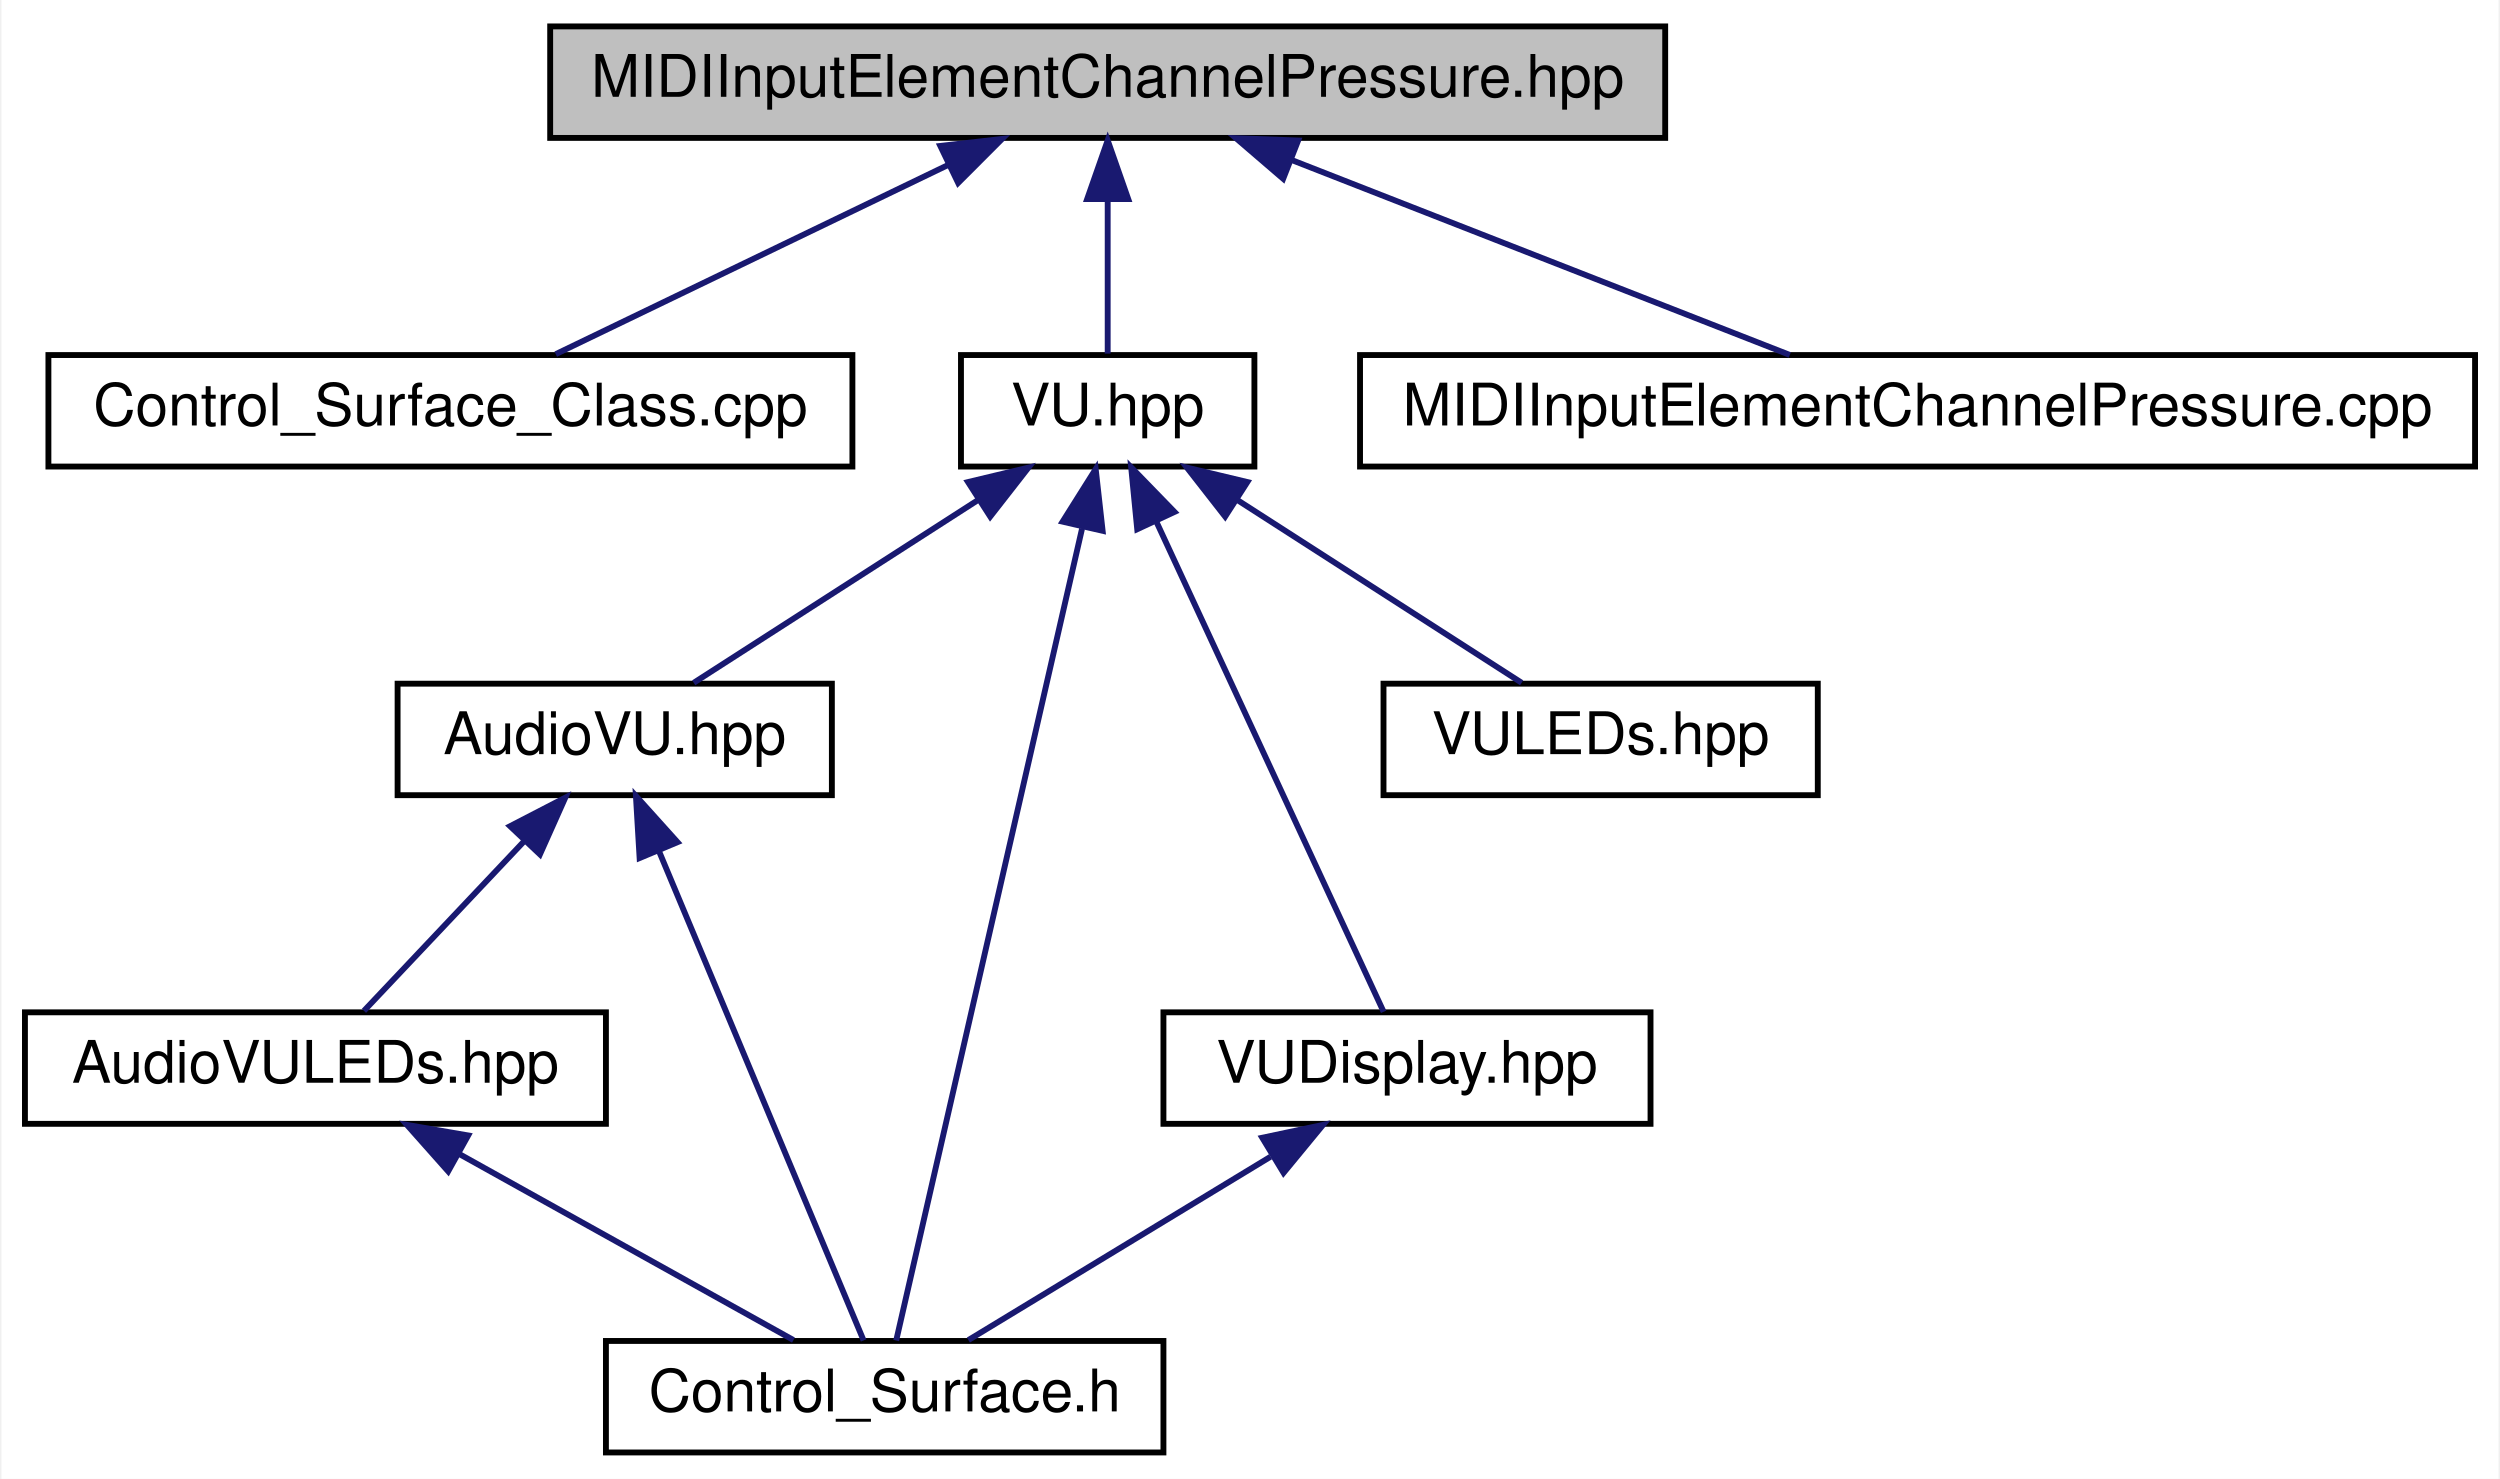
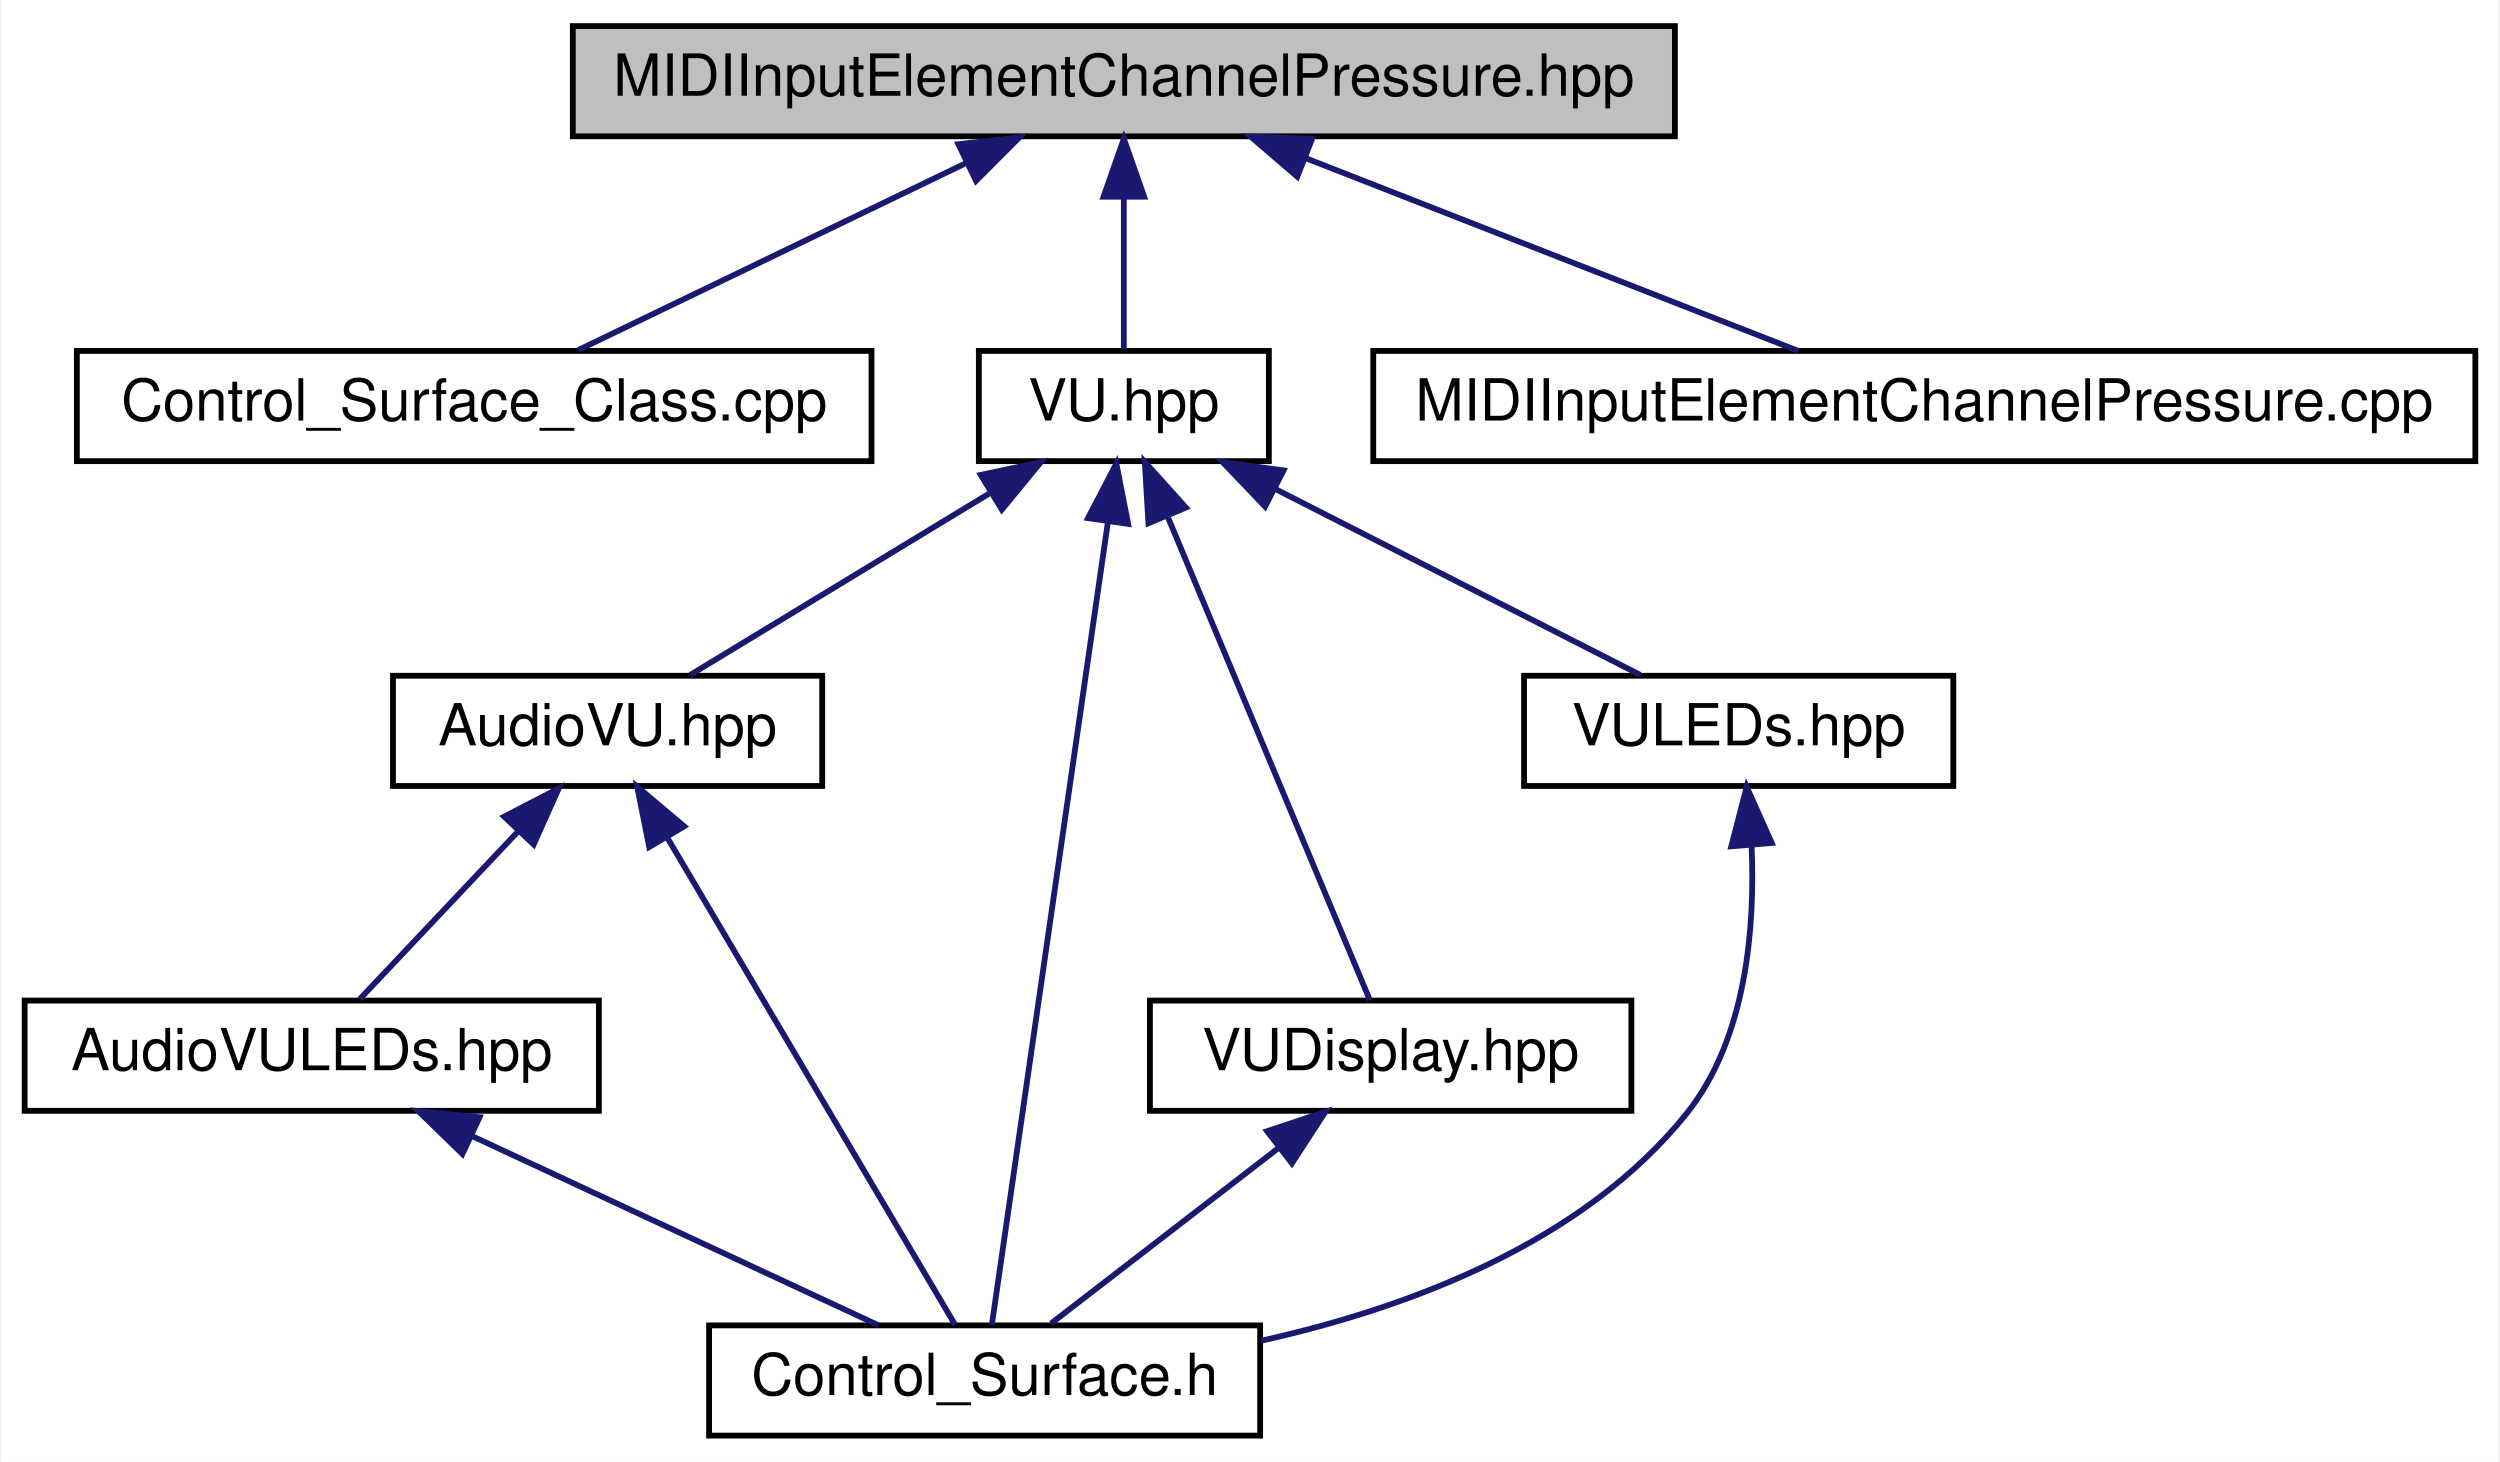
- <svg xmlns="http://www.w3.org/2000/svg" xmlns:xlink="http://www.w3.org/1999/xlink" width="426pt" height="252pt" viewBox="0.00 0.00 425.50 252.00">
+ <svg xmlns="http://www.w3.org/2000/svg" xmlns:xlink="http://www.w3.org/1999/xlink" width="431pt" height="252pt" viewBox="0.00 0.00 430.50 252.00">
  <g id="graph0" class="graph" transform="scale(1 1) rotate(0) translate(4 248)">
-     <polygon fill="white" stroke="none" points="-4,4 -4,-248 421.5,-248 421.5,4 -4,4" />
+     <polygon fill="white" stroke="none" points="-4,4 -4,-248 426.5,-248 426.5,4 -4,4" />
    <g id="node1" class="node">
      <g id="a_node1">
        <a xlink:title=" ">
-           <polygon fill="#bfbfbf" stroke="black" points="89.5,-224.5 89.5,-243.5 279.5,-243.5 279.5,-224.5 89.5,-224.5" />
-           <text text-anchor="middle" x="184.5" y="-231.5" font-family="Helvetica,sans-Serif" font-size="10.00">MIDIInputElementChannelPressure.hpp</text>
+           <polygon fill="#bfbfbf" stroke="black" points="94.5,-224.5 94.5,-243.5 284.5,-243.5 284.5,-224.5 94.5,-224.5" />
+           <text text-anchor="middle" x="189.5" y="-231.5" font-family="Helvetica,sans-Serif" font-size="10.00">MIDIInputElementChannelPressure.hpp</text>
        </a>
      </g>
    </g>
    <g id="node2" class="node">
      <g id="a_node2">
        <a xlink:href="../../d9/d38/Control__Surface__Class_8cpp.html" target="_top" xlink:title=" ">
-           <polygon fill="white" stroke="black" points="4,-168.5 4,-187.5 141,-187.5 141,-168.5 4,-168.5" />
-           <text text-anchor="middle" x="72.5" y="-175.5" font-family="Helvetica,sans-Serif" font-size="10.00">Control_Surface_Class.cpp</text>
+           <polygon fill="white" stroke="black" points="9,-168.5 9,-187.5 146,-187.5 146,-168.5 9,-168.5" />
+           <text text-anchor="middle" x="77.5" y="-175.5" font-family="Helvetica,sans-Serif" font-size="10.00">Control_Surface_Class.cpp</text>
        </a>
      </g>
    </g>
    <g id="edge1" class="edge">
-       <path fill="none" stroke="midnightblue" d="M157.251,-219.862C136.484,-209.849 108.477,-196.346 90.45,-187.655" />
-       <polygon fill="midnightblue" stroke="midnightblue" points="155.977,-223.134 166.505,-224.324 159.018,-216.828 155.977,-223.134" />
+       <path fill="none" stroke="midnightblue" d="M162.251,-219.862C141.484,-209.849 113.477,-196.346 95.45,-187.655" />
+       <polygon fill="midnightblue" stroke="midnightblue" points="160.977,-223.134 171.505,-224.324 164.018,-216.828 160.977,-223.134" />
    </g>
    <g id="node3" class="node">
      <g id="a_node3">
        <a xlink:href="../../db/dda/VU_8hpp.html" target="_top" xlink:title=" ">
-           <polygon fill="white" stroke="black" points="159.5,-168.5 159.5,-187.5 209.5,-187.5 209.5,-168.5 159.5,-168.5" />
-           <text text-anchor="middle" x="184.5" y="-175.5" font-family="Helvetica,sans-Serif" font-size="10.00">VU.hpp</text>
+           <polygon fill="white" stroke="black" points="164.5,-168.5 164.5,-187.5 214.5,-187.5 214.5,-168.5 164.5,-168.5" />
+           <text text-anchor="middle" x="189.5" y="-175.5" font-family="Helvetica,sans-Serif" font-size="10.00">VU.hpp</text>
        </a>
      </g>
    </g>
    <g id="edge2" class="edge">
-       <path fill="none" stroke="midnightblue" d="M184.5,-213.805C184.5,-204.91 184.5,-194.78 184.5,-187.751" />
-       <polygon fill="midnightblue" stroke="midnightblue" points="181,-214.083 184.5,-224.083 188,-214.083 181,-214.083" />
+       <path fill="none" stroke="midnightblue" d="M189.5,-213.805C189.5,-204.91 189.5,-194.78 189.5,-187.751" />
+       <polygon fill="midnightblue" stroke="midnightblue" points="186,-214.083 189.5,-224.083 193,-214.083 186,-214.083" />
    </g>
    <g id="node9" class="node">
      <g id="a_node9">
        <a xlink:href="../../d2/dcc/MIDIInputElementChannelPressure_8cpp.html" target="_top" xlink:title=" ">
-           <polygon fill="white" stroke="black" points="227.5,-168.5 227.5,-187.5 417.5,-187.5 417.5,-168.5 227.5,-168.5" />
-           <text text-anchor="middle" x="322.5" y="-175.5" font-family="Helvetica,sans-Serif" font-size="10.00">MIDIInputElementChannelPressure.cpp</text>
+           <polygon fill="white" stroke="black" points="232.5,-168.5 232.5,-187.5 422.5,-187.5 422.5,-168.5 232.5,-168.5" />
+           <text text-anchor="middle" x="327.5" y="-175.5" font-family="Helvetica,sans-Serif" font-size="10.00">MIDIInputElementChannelPressure.cpp</text>
        </a>
      </g>
    </g>
-     <g id="edge11" class="edge">
-       <path fill="none" stroke="midnightblue" d="M215.749,-220.772C241.671,-210.629 277.862,-196.467 300.736,-187.516" />
-       <polygon fill="midnightblue" stroke="midnightblue" points="214.404,-217.54 206.367,-224.444 216.954,-224.059 214.404,-217.54" />
+     <g id="edge12" class="edge">
+       <path fill="none" stroke="midnightblue" d="M220.749,-220.772C246.671,-210.629 282.862,-196.467 305.736,-187.516" />
+       <polygon fill="midnightblue" stroke="midnightblue" points="219.404,-217.54 211.367,-224.444 221.954,-224.059 219.404,-217.54" />
    </g>
    <g id="node4" class="node">
      <g id="a_node4">
        <a xlink:href="../../dc/de8/AudioVU_8hpp.html" target="_top" xlink:title=" ">
          <polygon fill="white" stroke="black" points="63.5,-112.5 63.5,-131.5 137.5,-131.5 137.5,-112.5 63.5,-112.5" />
          <text text-anchor="middle" x="100.5" y="-119.5" font-family="Helvetica,sans-Serif" font-size="10.00">AudioVU.hpp</text>
        </a>
      </g>
    </g>
    <g id="edge3" class="edge">
-       <path fill="none" stroke="midnightblue" d="M162.568,-162.901C147.165,-152.999 127.054,-140.071 113.963,-131.655" />
-       <polygon fill="midnightblue" stroke="midnightblue" points="160.699,-165.86 171.004,-168.324 164.485,-159.972 160.699,-165.86" />
+       <path fill="none" stroke="midnightblue" d="M166.262,-162.901C149.942,-152.999 128.635,-140.071 114.764,-131.655" />
+       <polygon fill="midnightblue" stroke="midnightblue" points="164.836,-166.129 175.201,-168.324 168.467,-160.144 164.836,-166.129" />
    </g>
    <g id="node6" class="node">
      <g id="a_node6">
        <a xlink:href="../../db/dbf/Control__Surface_8h.html" target="_top" xlink:title="The main header file that includes all Control-Surface header files.">
-           <polygon fill="white" stroke="black" points="99,-0.5 99,-19.5 194,-19.5 194,-0.5 99,-0.5" />
-           <text text-anchor="middle" x="146.5" y="-7.5" font-family="Helvetica,sans-Serif" font-size="10.00">Control_Surface.h</text>
+           <polygon fill="white" stroke="black" points="118,-0.5 118,-19.5 213,-19.5 213,-0.5 118,-0.5" />
+           <text text-anchor="middle" x="165.5" y="-7.5" font-family="Helvetica,sans-Serif" font-size="10.00">Control_Surface.h</text>
        </a>
      </g>
    </g>
    <g id="edge9" class="edge">
-       <path fill="none" stroke="midnightblue" d="M180.134,-157.93C171.891,-121.92 154.336,-45.231 148.461,-19.568" />
-       <polygon fill="midnightblue" stroke="midnightblue" points="176.814,-159.108 182.457,-168.075 183.637,-157.546 176.814,-159.108" />
+       <path fill="none" stroke="midnightblue" d="M186.743,-157.93C181.537,-121.92 170.449,-45.231 166.739,-19.568" />
+       <polygon fill="midnightblue" stroke="midnightblue" points="183.315,-158.679 188.21,-168.075 190.243,-157.677 183.315,-158.679" />
    </g>
    <g id="node7" class="node">
      <g id="a_node7">
        <a xlink:href="../../d0/db9/VUDisplay_8hpp.html" target="_top" xlink:title=" ">
          <polygon fill="white" stroke="black" points="194,-56.5 194,-75.5 277,-75.5 277,-56.5 194,-56.5" />
          <text text-anchor="middle" x="235.5" y="-63.5" font-family="Helvetica,sans-Serif" font-size="10.00">VUDisplay.hpp</text>
        </a>
      </g>
    </g>
    <g id="edge7" class="edge">
-       <path fill="none" stroke="midnightblue" d="M192.846,-158.998C203.974,-134.997 223.228,-93.468 231.517,-75.591" />
-       <polygon fill="midnightblue" stroke="midnightblue" points="189.533,-157.824 188.502,-168.368 195.884,-160.768 189.533,-157.824" />
+       <path fill="none" stroke="midnightblue" d="M197.028,-158.998C207.065,-134.997 224.431,-93.468 231.907,-75.591" />
+       <polygon fill="midnightblue" stroke="midnightblue" points="193.739,-157.792 193.11,-168.368 200.197,-160.493 193.739,-157.792" />
    </g>
    <g id="node8" class="node">
      <g id="a_node8">
        <a xlink:href="../../d3/d52/MIDI__Inputs_2LEDs_2MCU_2VULEDs_8hpp.html" target="_top" xlink:title=" ">
-           <polygon fill="white" stroke="black" points="231.5,-112.5 231.5,-131.5 305.5,-131.5 305.5,-112.5 231.5,-112.5" />
-           <text text-anchor="middle" x="268.5" y="-119.5" font-family="Helvetica,sans-Serif" font-size="10.00">VULEDs.hpp</text>
+           <polygon fill="white" stroke="black" points="258.5,-112.5 258.5,-131.5 332.5,-131.5 332.5,-112.5 258.5,-112.5" />
+           <text text-anchor="middle" x="295.5" y="-119.5" font-family="Helvetica,sans-Serif" font-size="10.00">VULEDs.hpp</text>
        </a>
      </g>
    </g>
    <g id="edge10" class="edge">
-       <path fill="none" stroke="midnightblue" d="M206.432,-162.901C221.835,-152.999 241.946,-140.071 255.037,-131.655" />
-       <polygon fill="midnightblue" stroke="midnightblue" points="204.515,-159.972 197.996,-168.324 208.301,-165.86 204.515,-159.972" />
+       <path fill="none" stroke="midnightblue" d="M215.556,-163.726C235.184,-153.727 261.528,-140.307 278.512,-131.655" />
+       <polygon fill="midnightblue" stroke="midnightblue" points="213.852,-160.666 206.531,-168.324 217.03,-166.903 213.852,-160.666" />
    </g>
    <g id="node5" class="node">
      <g id="a_node5">
        <a xlink:href="../../d4/dde/AudioVULEDs_8hpp.html" target="_top" xlink:title=" ">
          <polygon fill="white" stroke="black" points="0,-56.5 0,-75.5 99,-75.5 99,-56.5 0,-56.5" />
          <text text-anchor="middle" x="49.5" y="-63.5" font-family="Helvetica,sans-Serif" font-size="10.00">AudioVULEDs.hpp</text>
        </a>
      </g>
    </g>
    <g id="edge4" class="edge">
      <path fill="none" stroke="midnightblue" d="M85.122,-104.718C76.133,-95.2 65.141,-83.561 57.765,-75.751" />
      <polygon fill="midnightblue" stroke="midnightblue" points="82.668,-107.216 92.078,-112.083 87.757,-102.41 82.668,-107.216" />
    </g>
    <g id="edge6" class="edge">
-       <path fill="none" stroke="midnightblue" d="M108.028,-102.998C118.065,-78.997 135.431,-37.468 142.907,-19.591" />
-       <polygon fill="midnightblue" stroke="midnightblue" points="104.739,-101.792 104.11,-112.368 111.197,-104.493 104.739,-101.792" />
+       <path fill="none" stroke="midnightblue" d="M110.758,-103.64C124.879,-79.744 149.765,-37.629 160.423,-19.591" />
+       <polygon fill="midnightblue" stroke="midnightblue" points="107.675,-101.979 105.6,-112.368 113.701,-105.54 107.675,-101.979" />
    </g>
    <g id="edge5" class="edge">
-       <path fill="none" stroke="midnightblue" d="M73.835,-51.453C91.743,-41.483 115.554,-28.228 130.954,-19.654" />
-       <polygon fill="midnightblue" stroke="midnightblue" points="72.12,-48.402 65.085,-56.324 75.525,-54.518 72.12,-48.402" />
+       <path fill="none" stroke="midnightblue" d="M77.22,-52.096C98.892,-42.007 128.402,-28.27 147.205,-19.516" />
+       <polygon fill="midnightblue" stroke="midnightblue" points="75.469,-49.05 67.88,-56.444 78.424,-55.396 75.469,-49.05" />
    </g>
    <g id="edge8" class="edge">
-       <path fill="none" stroke="midnightblue" d="M212.262,-50.901C195.942,-40.999 174.635,-28.07 160.764,-19.654" />
-       <polygon fill="midnightblue" stroke="midnightblue" points="210.836,-54.129 221.201,-56.324 214.467,-48.144 210.836,-54.129" />
+       <path fill="none" stroke="midnightblue" d="M216.186,-50.101C203.588,-40.382 187.572,-28.027 176.951,-19.834" />
+       <polygon fill="midnightblue" stroke="midnightblue" points="214.198,-52.987 224.253,-56.324 218.473,-47.445 214.198,-52.987" />
+     </g>
+     <g id="edge11" class="edge">
+       <path fill="none" stroke="midnightblue" d="M297.719,-102.258C298.356,-88.076 296.851,-68.901 286.5,-56 268.687,-33.799 238.769,-22.55 213.14,-16.852" />
+       <polygon fill="midnightblue" stroke="midnightblue" points="294.221,-102.091 296.878,-112.347 301.197,-102.673 294.221,-102.091" />
    </g>
  </g>
</svg>
